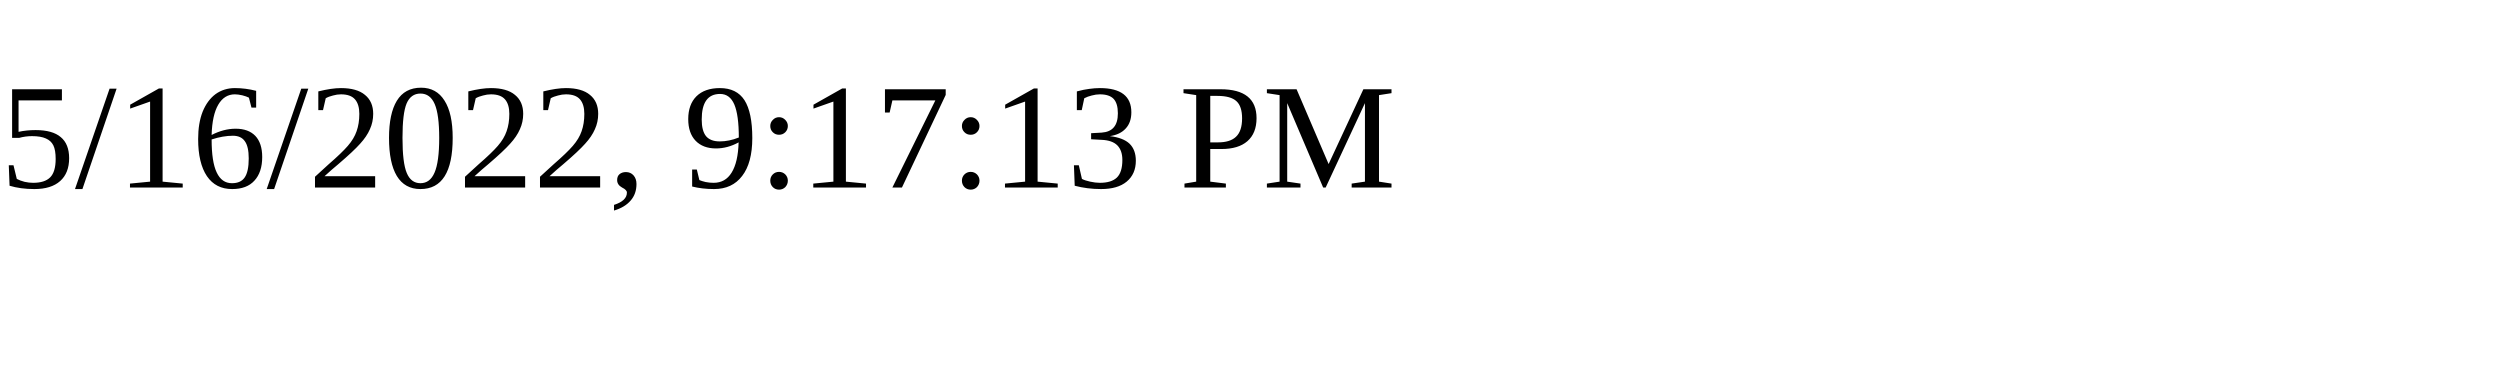
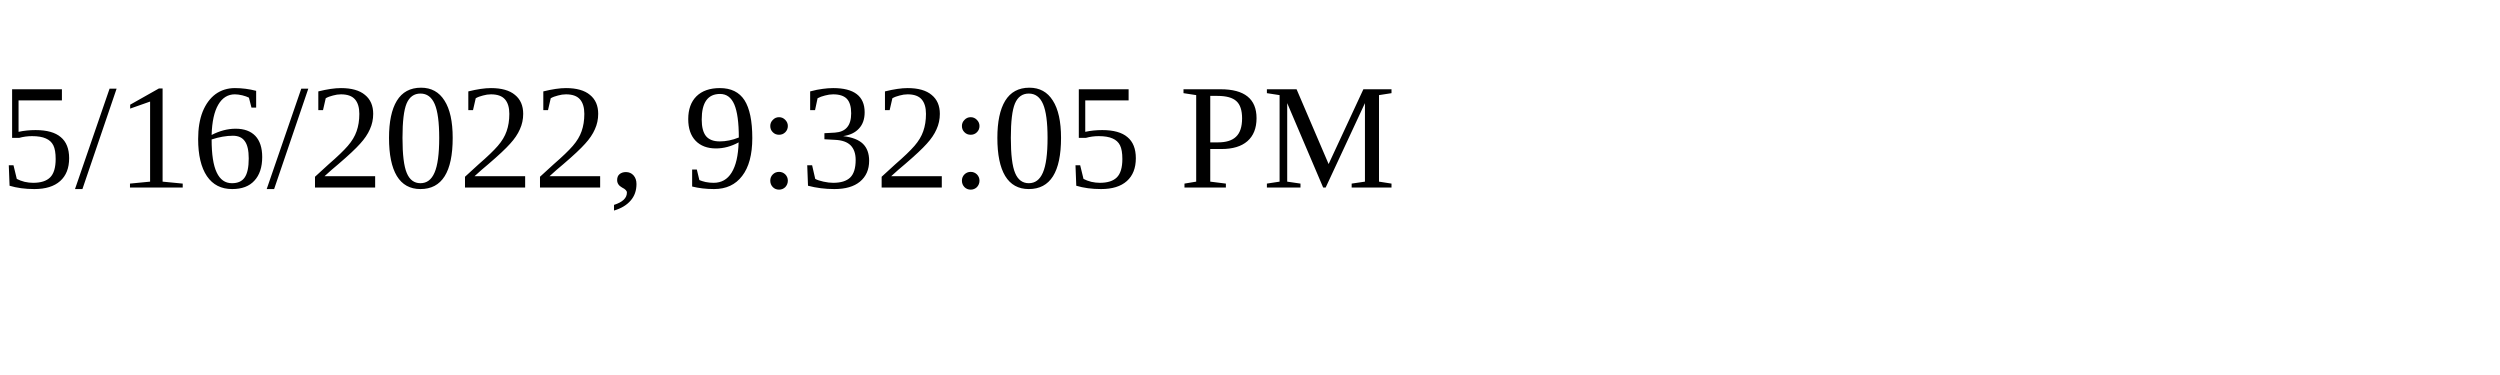
<svg xmlns="http://www.w3.org/2000/svg" height="30" width="200">
-   <text x="0" y="15">5/16/2022, 9:17:13 PM</text>
+   <text x="0" y="15">5/16/2022, 9:32:05 PM</text>
</svg>
